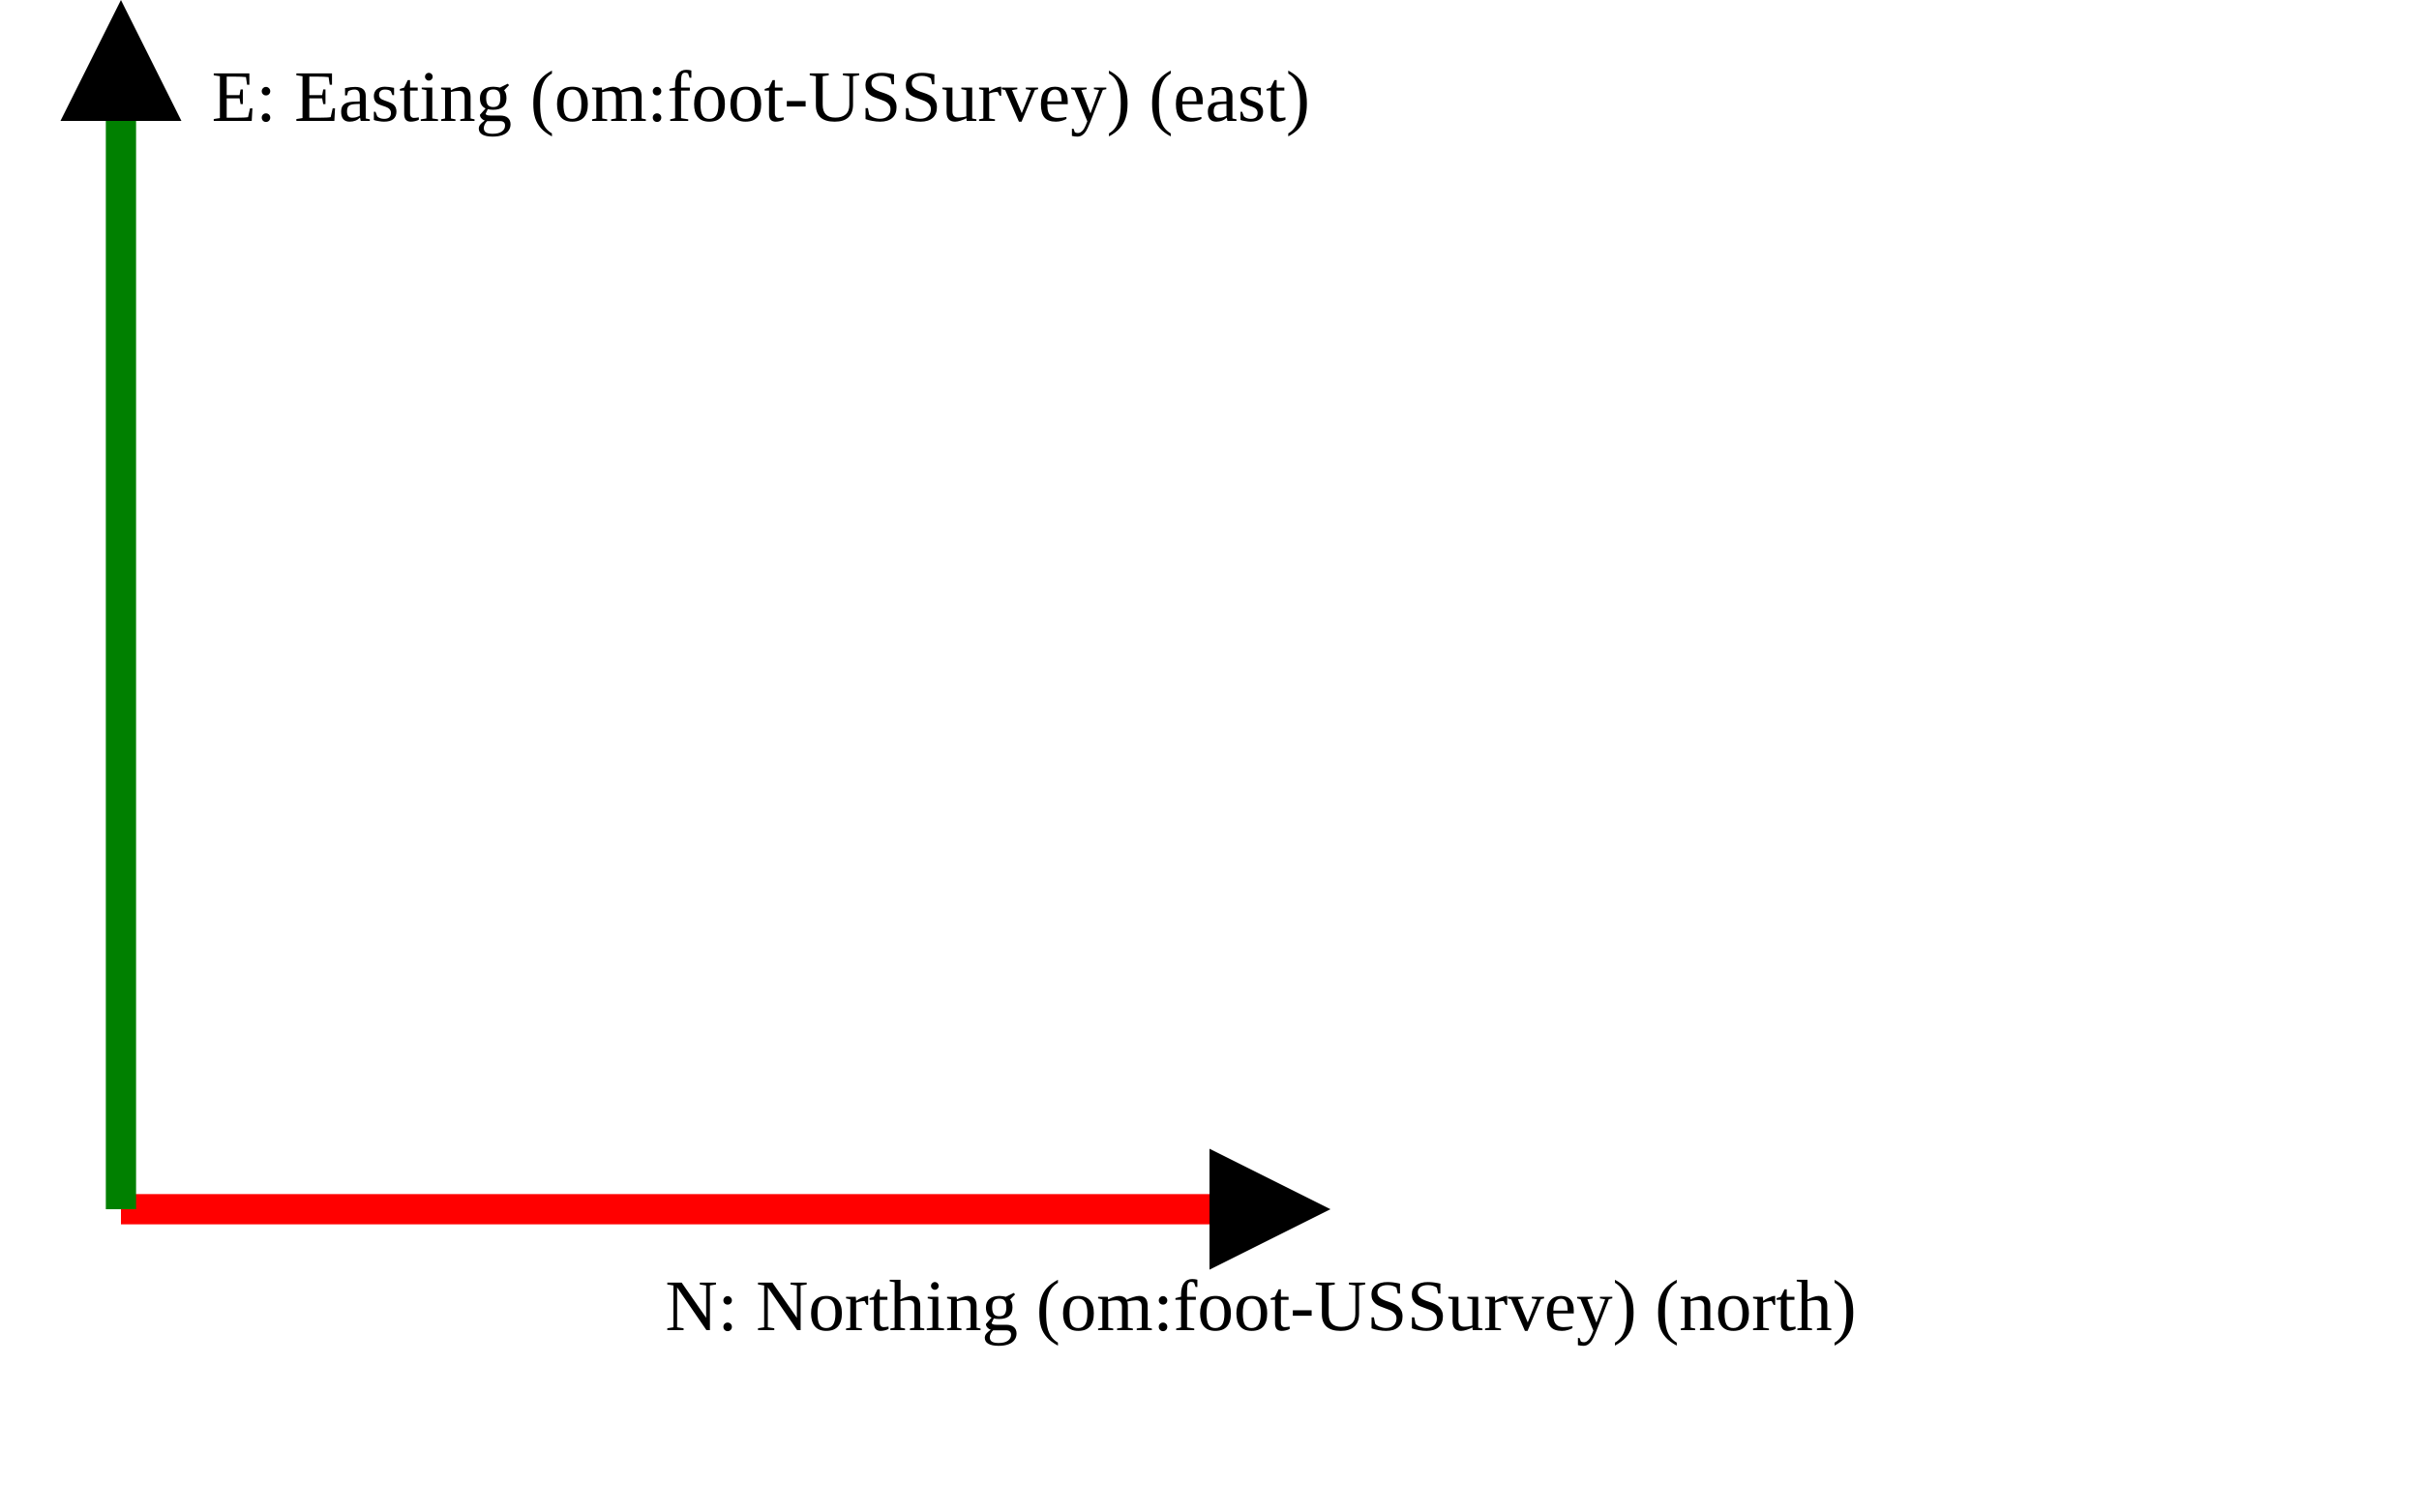
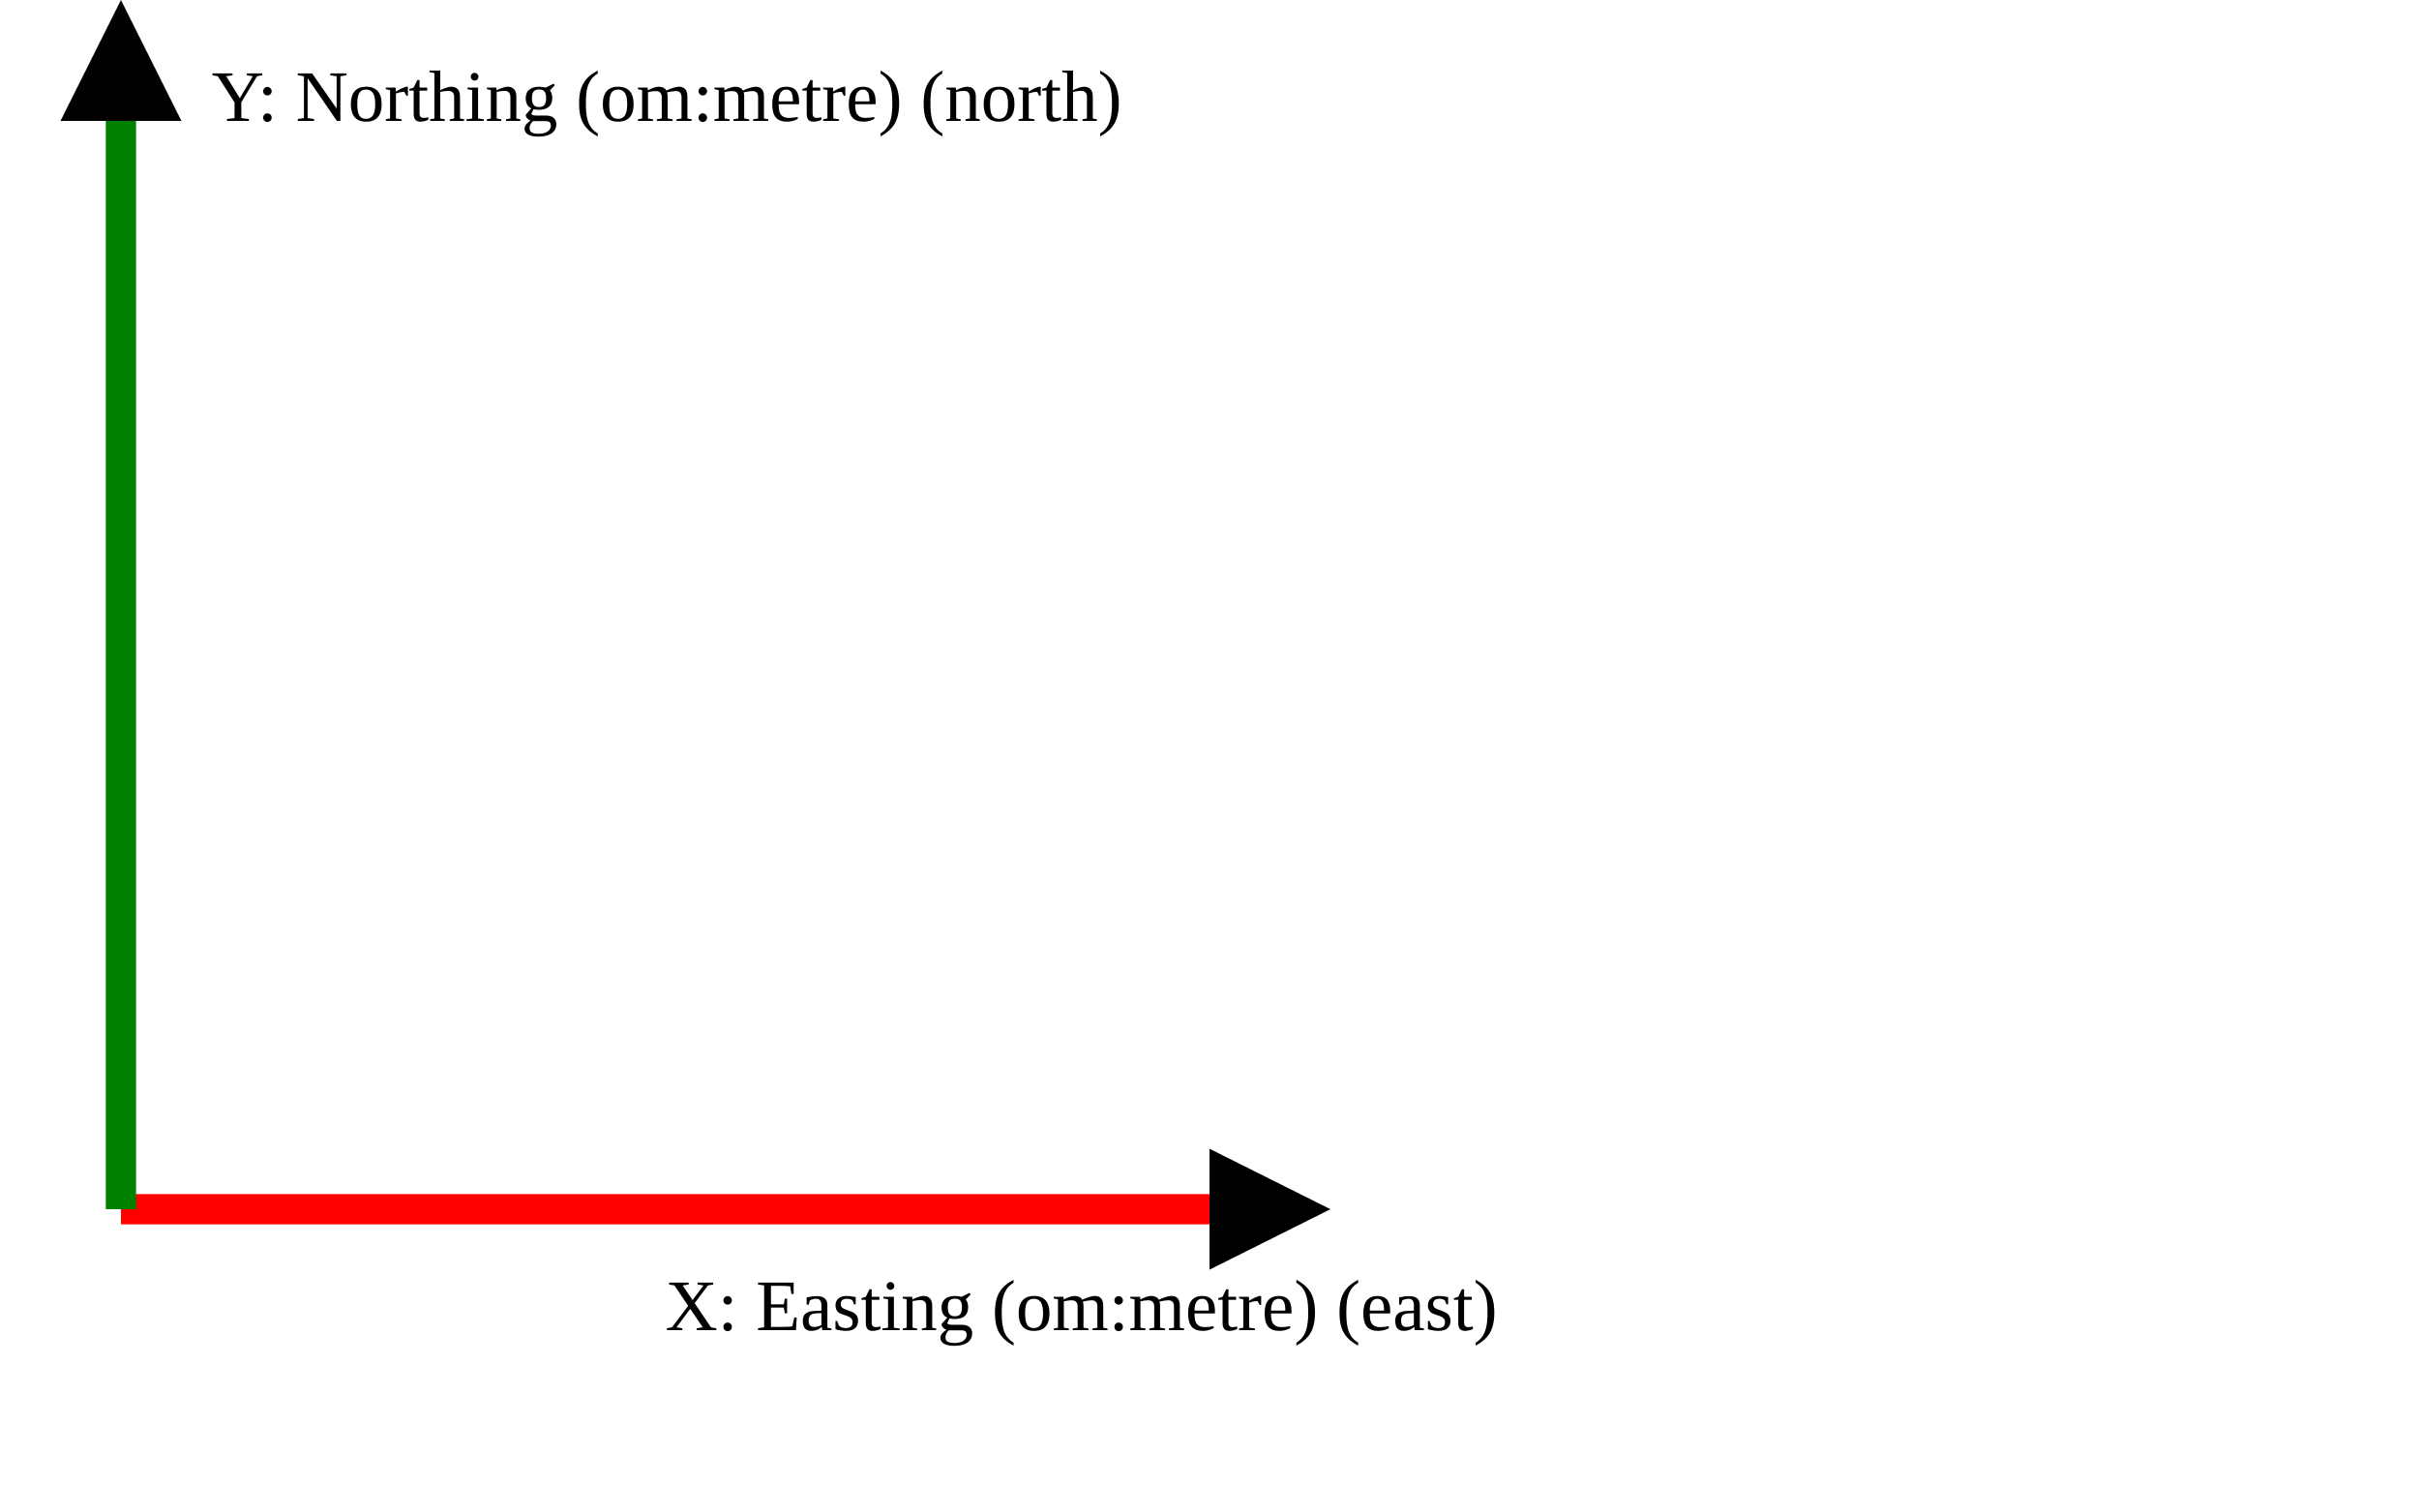
<svg xmlns="http://www.w3.org/2000/svg" version="1.1" width="400" height="250" viewbox="0 0 375 220">
  <defs>
    <marker id="arrowhead" markerWidth="10" markerHeight="7" refX="0" refY="2" orient="auto">
      <polygon points="0 0, 4 2, 0 4" />
    </marker>
  </defs>
  <line x1="20" y1="200" x2="200" y2="200" stroke="red" stroke-width="5" marker-end="url(#arrowhead)" />
-   <text x="110" y="220" class="small">N: Northing (om:foot-USSurvey) (north)</text>
+   <text x="110" y="220" class="small">X: Easting (om:metre) (east)</text>
  <line x1="20" y1="200" x2="20" y2="20" stroke="green" stroke-width="5" marker-end="url(#arrowhead)" />
-   <text x="35" y="20" class="small">E: Easting (om:foot-USSurvey) (east)</text>
+   <text x="35" y="20" class="small">Y: Northing (om:metre) (north)</text>
</svg>
